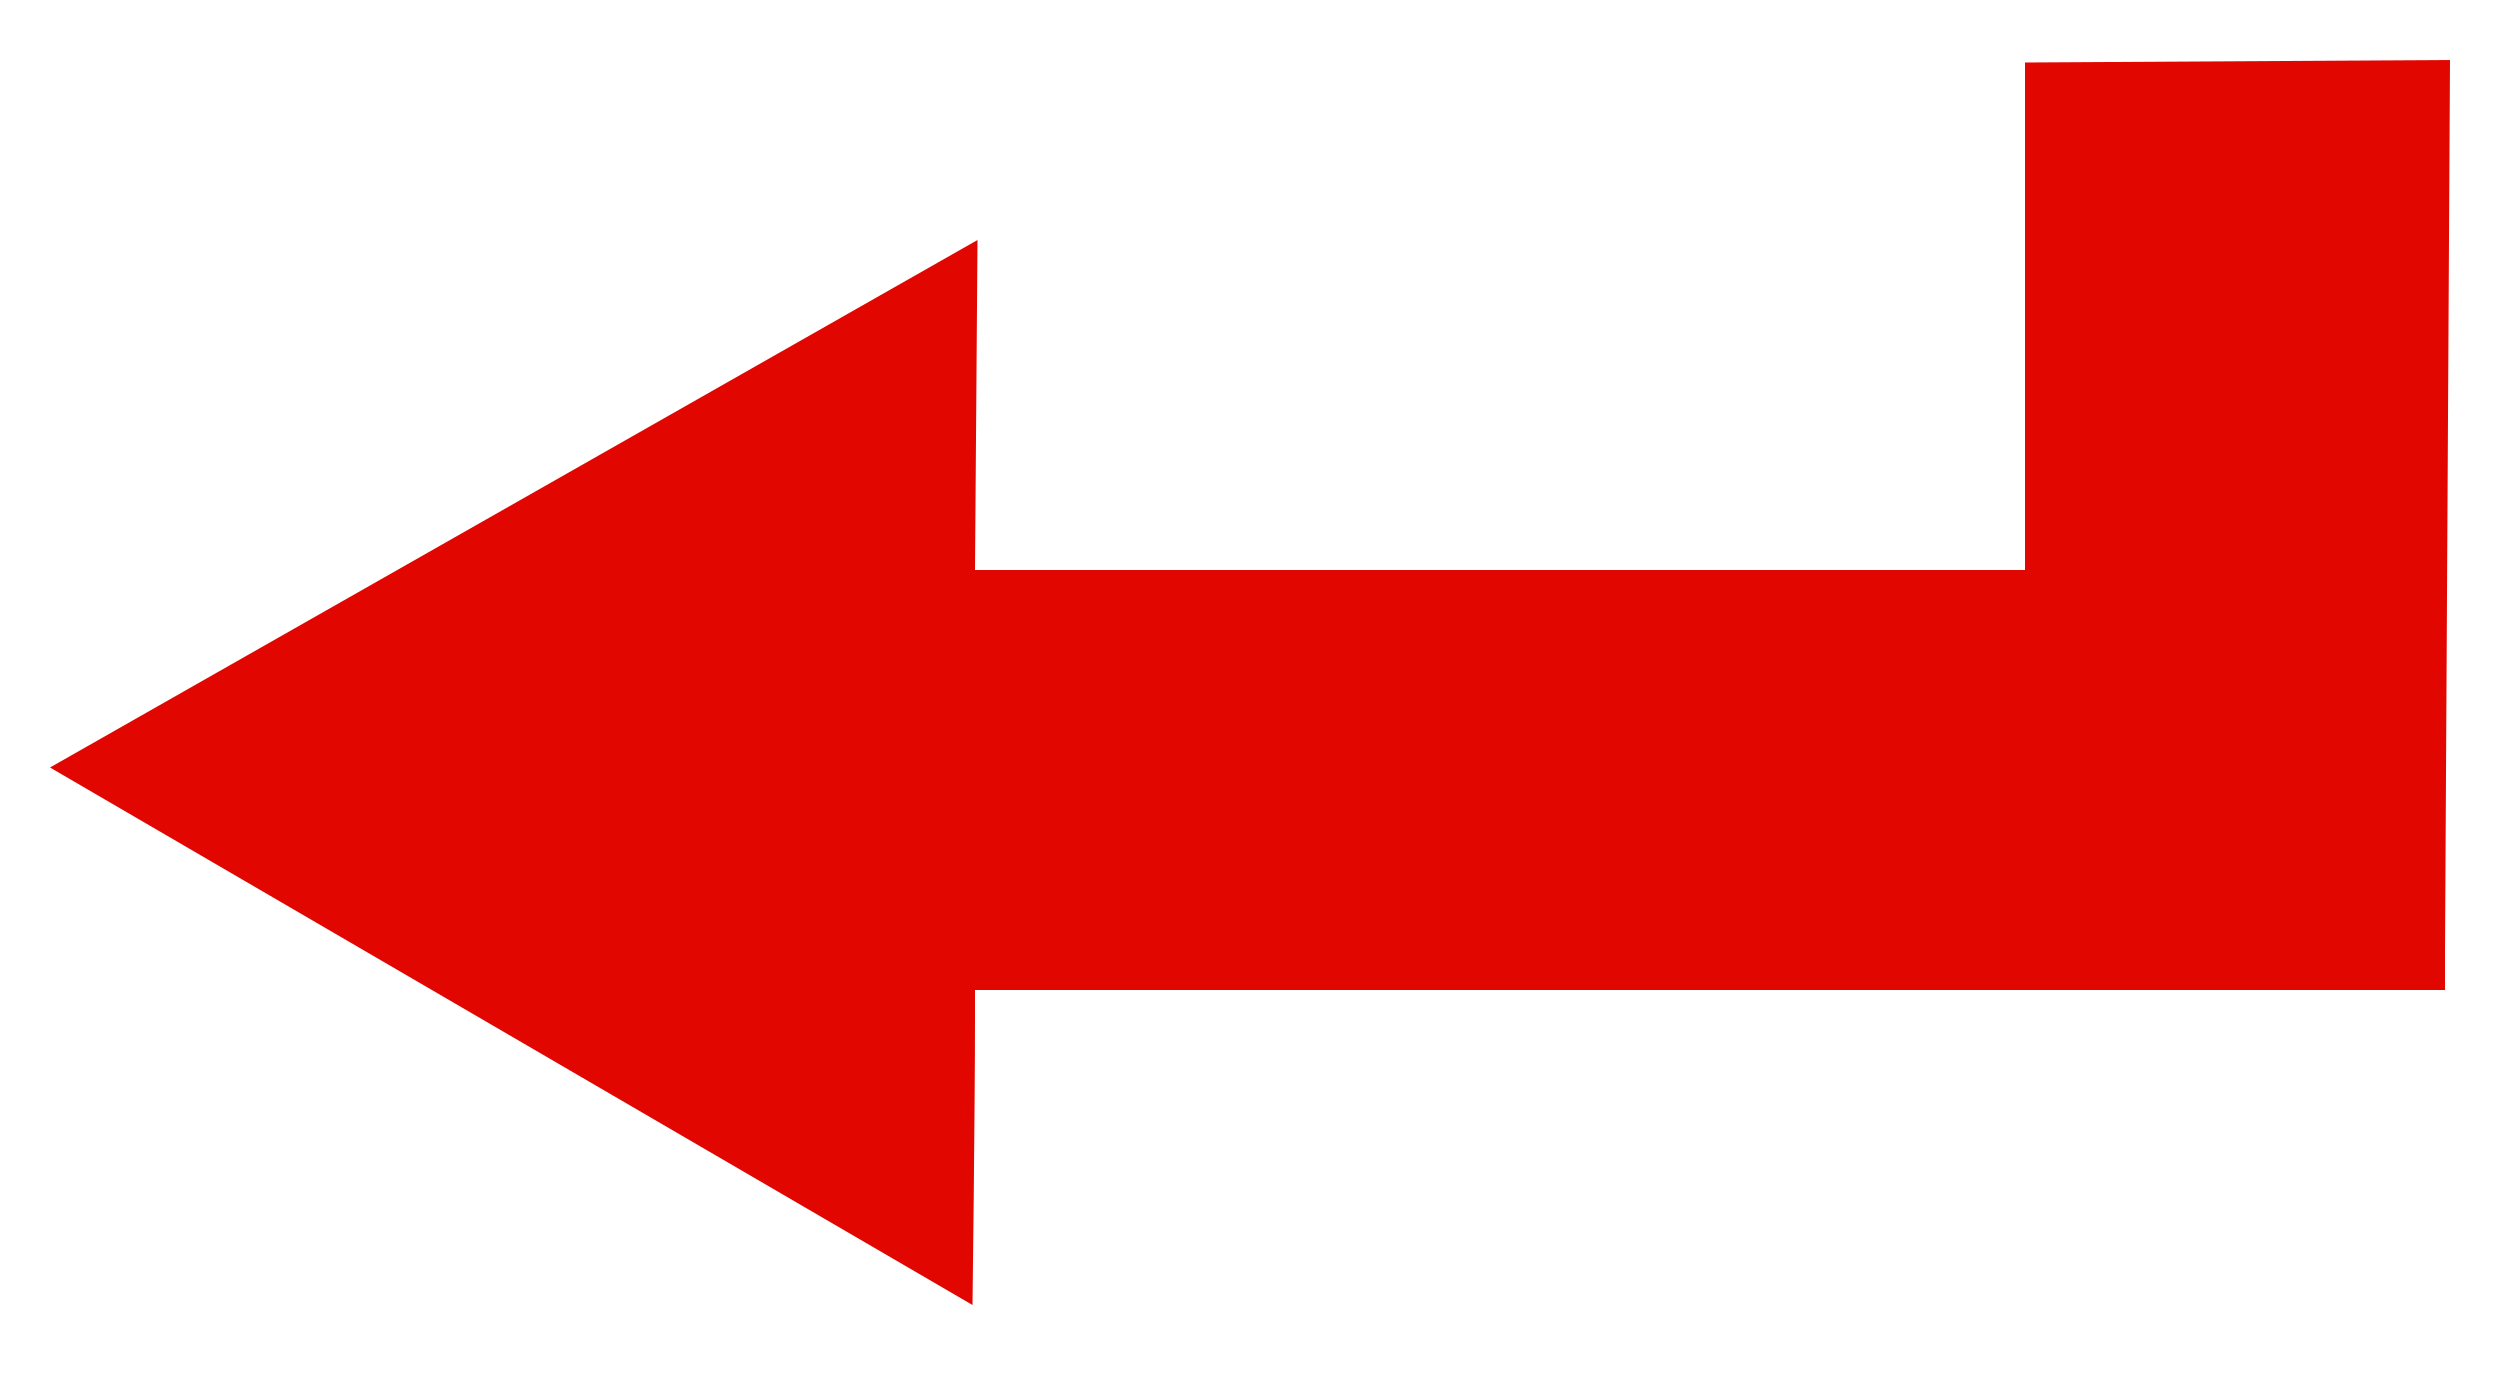
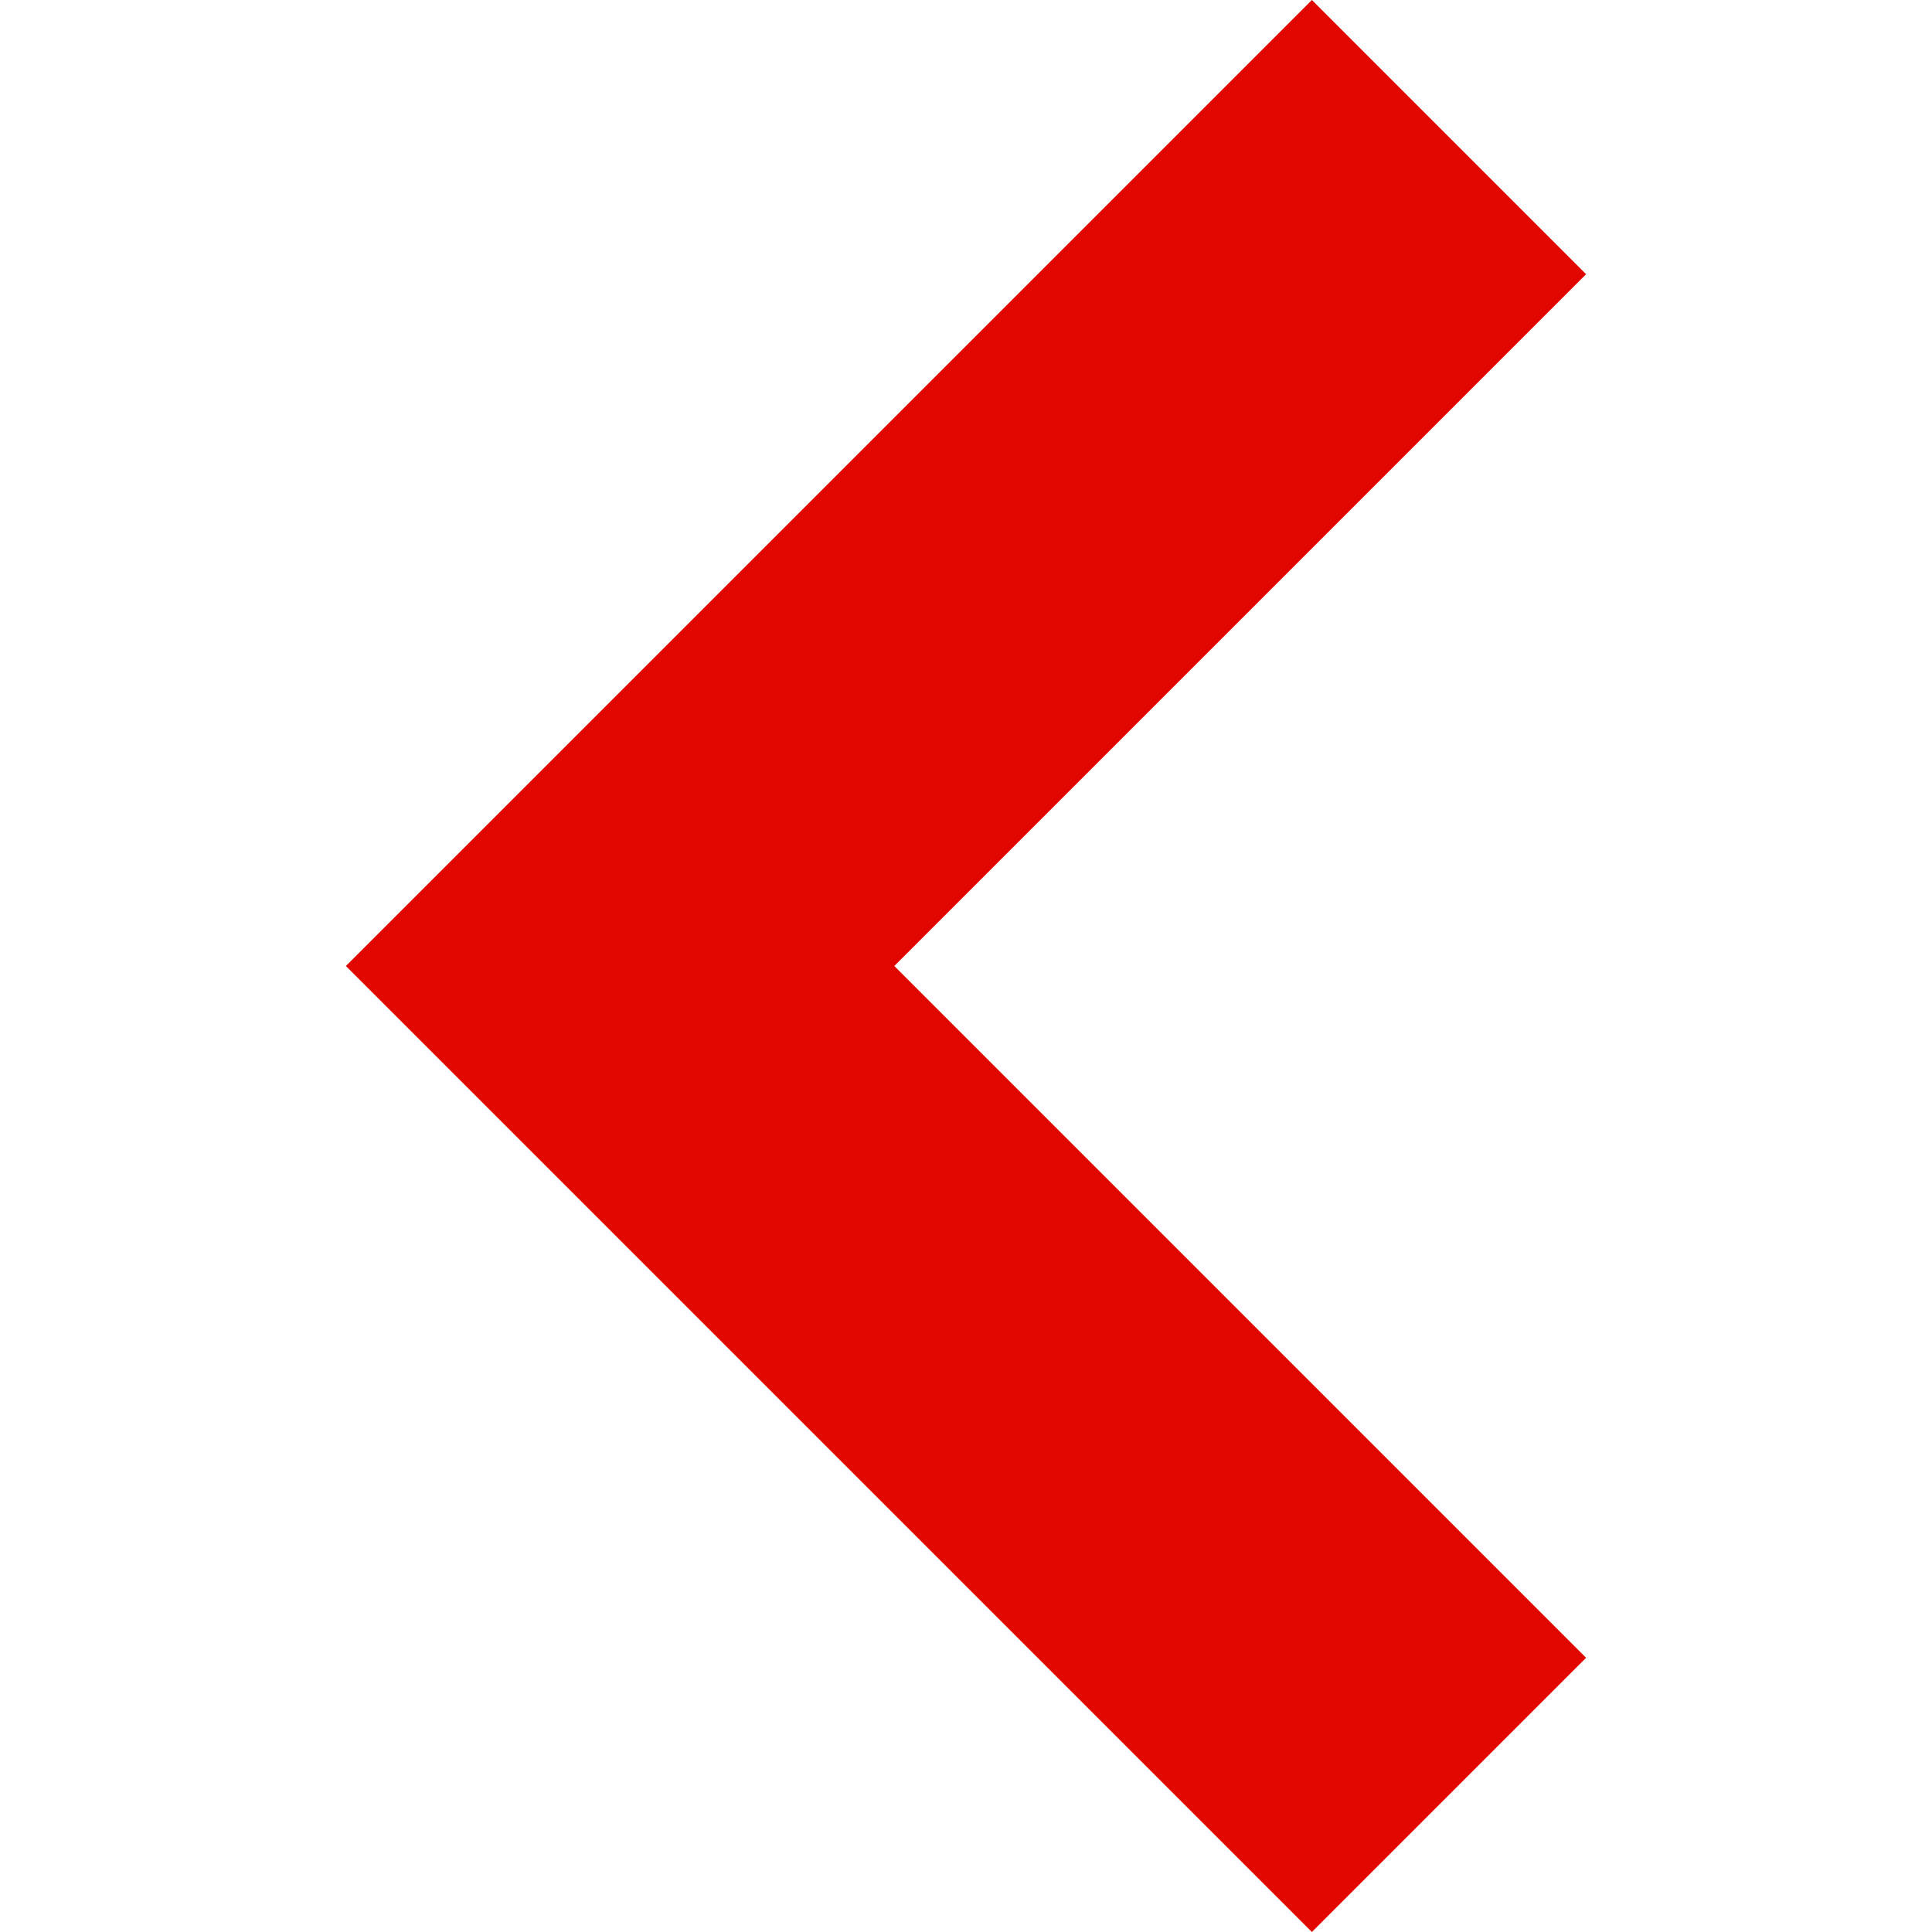
- <svg xmlns="http://www.w3.org/2000/svg" viewBox="0 0 100 55">
-   <path d="M97.8 38.1v1.5h-2.9H39v1c0 3.8-.1 11.6-.1 11.6L2 30.7 39.1 9.6S39 22.4 39 22.8h42v-1V2.5l17-.1-.2 35.7z" fill="#e10600" />
+ <svg xmlns="http://www.w3.org/2000/svg" viewBox="0 0 199.4 199.4">
+   <path fill="#e10600" d="M135.4 0L35.7 99.7l99.7 99.7 28.3-28.3-71.4-71.4 71.4-71.4z" />
</svg>
